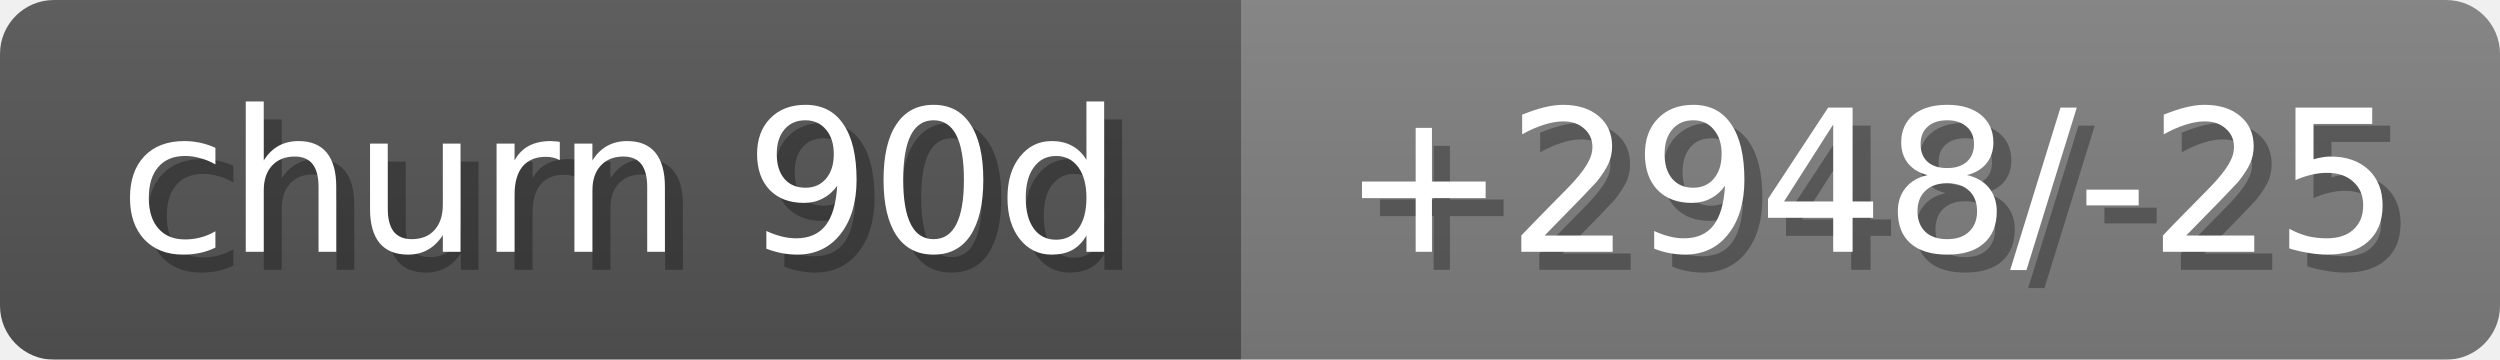
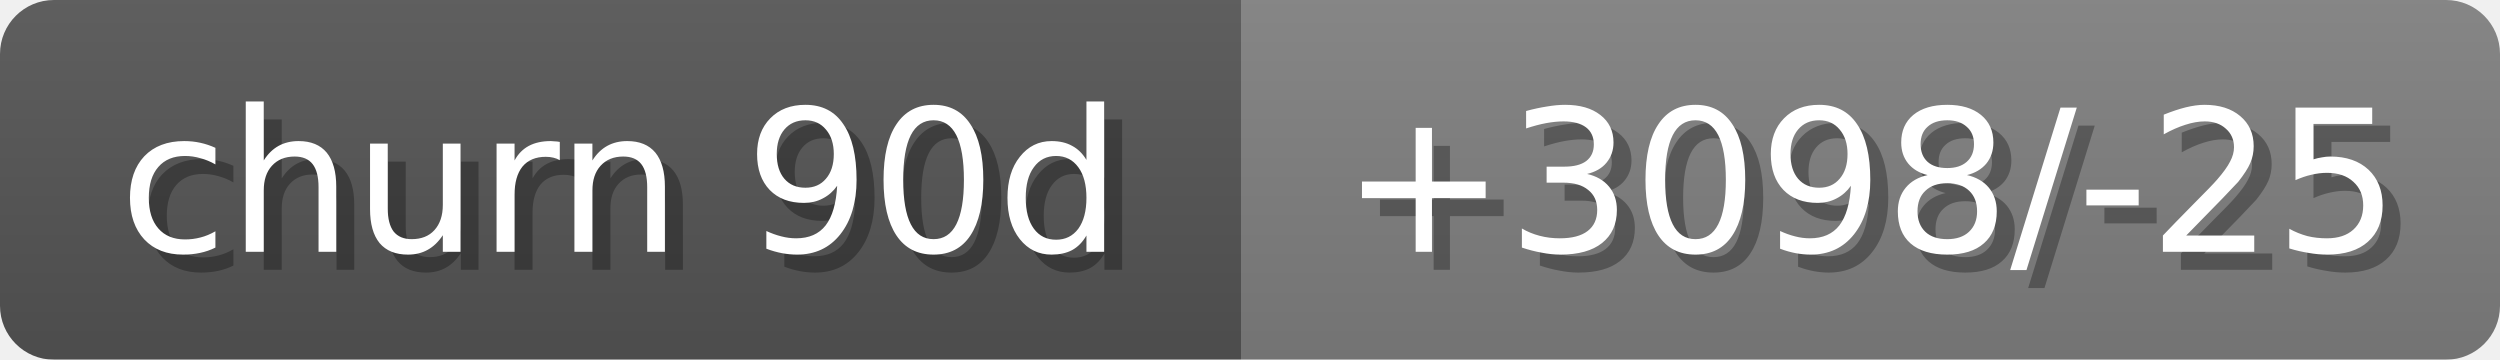
<svg xmlns="http://www.w3.org/2000/svg" width="139" height="20">
  <linearGradient id="b" x2="0" y2="100%">
    <stop offset="0" stop-color="#bbb" stop-opacity=".1" />
    <stop offset="1" stop-opacity=".1" />
  </linearGradient>
  <mask id="anybadge_18">
    <rect width="139" height="20" rx="3" fill="#fff" />
  </mask>
  <g mask="url(#anybadge_18)">
    <path fill="#555" d="M0 0h69v20H0z" />
    <path fill="#808080" d="M69 0h70v20H69z" />
    <path fill="url(#b)" d="M0 0h139v20H0z" />
  </g>
  <g fill="#fff" text-anchor="middle" font-family="DejaVu Sans,Verdana,Geneva,sans-serif" font-size="11">
    <text x="35.5" y="15" fill="#010101" fill-opacity=".3">churn 90d</text>
    <text x="34.5" y="14">churn 90d</text>
  </g>
  <g fill="#fff" text-anchor="middle" font-family="DejaVu Sans,Verdana,Geneva,sans-serif" font-size="11">
-     <text x="105.0" y="15" fill="#010101" fill-opacity=".3">+2948/-25</text>
-     <text x="104.0" y="14">+2948/-25</text>
+     <text x="105.0" y="15" fill="#010101" fill-opacity=".3">+3098/-25</text>
+     <text x="104.0" y="14">+3098/-25</text>
  </g>
</svg>
